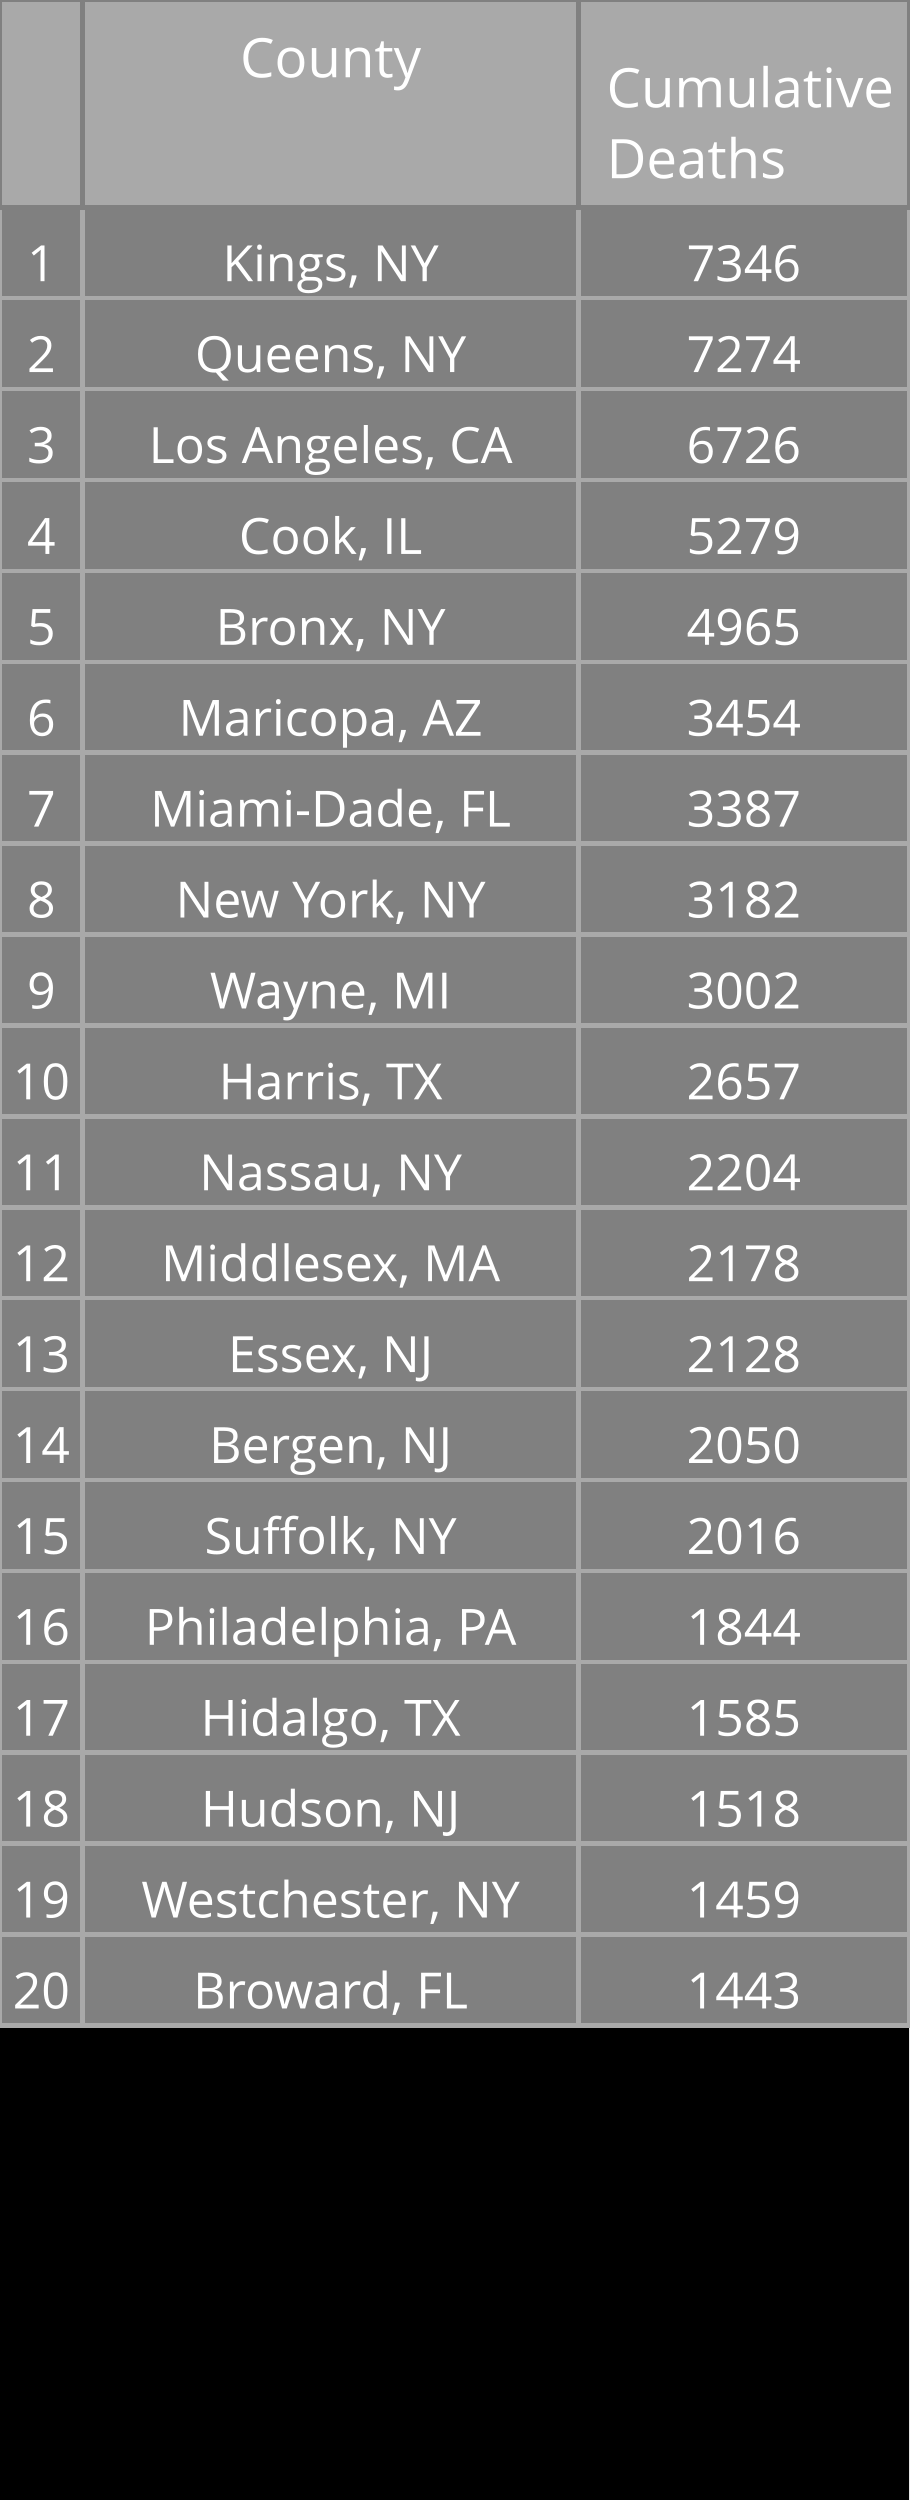
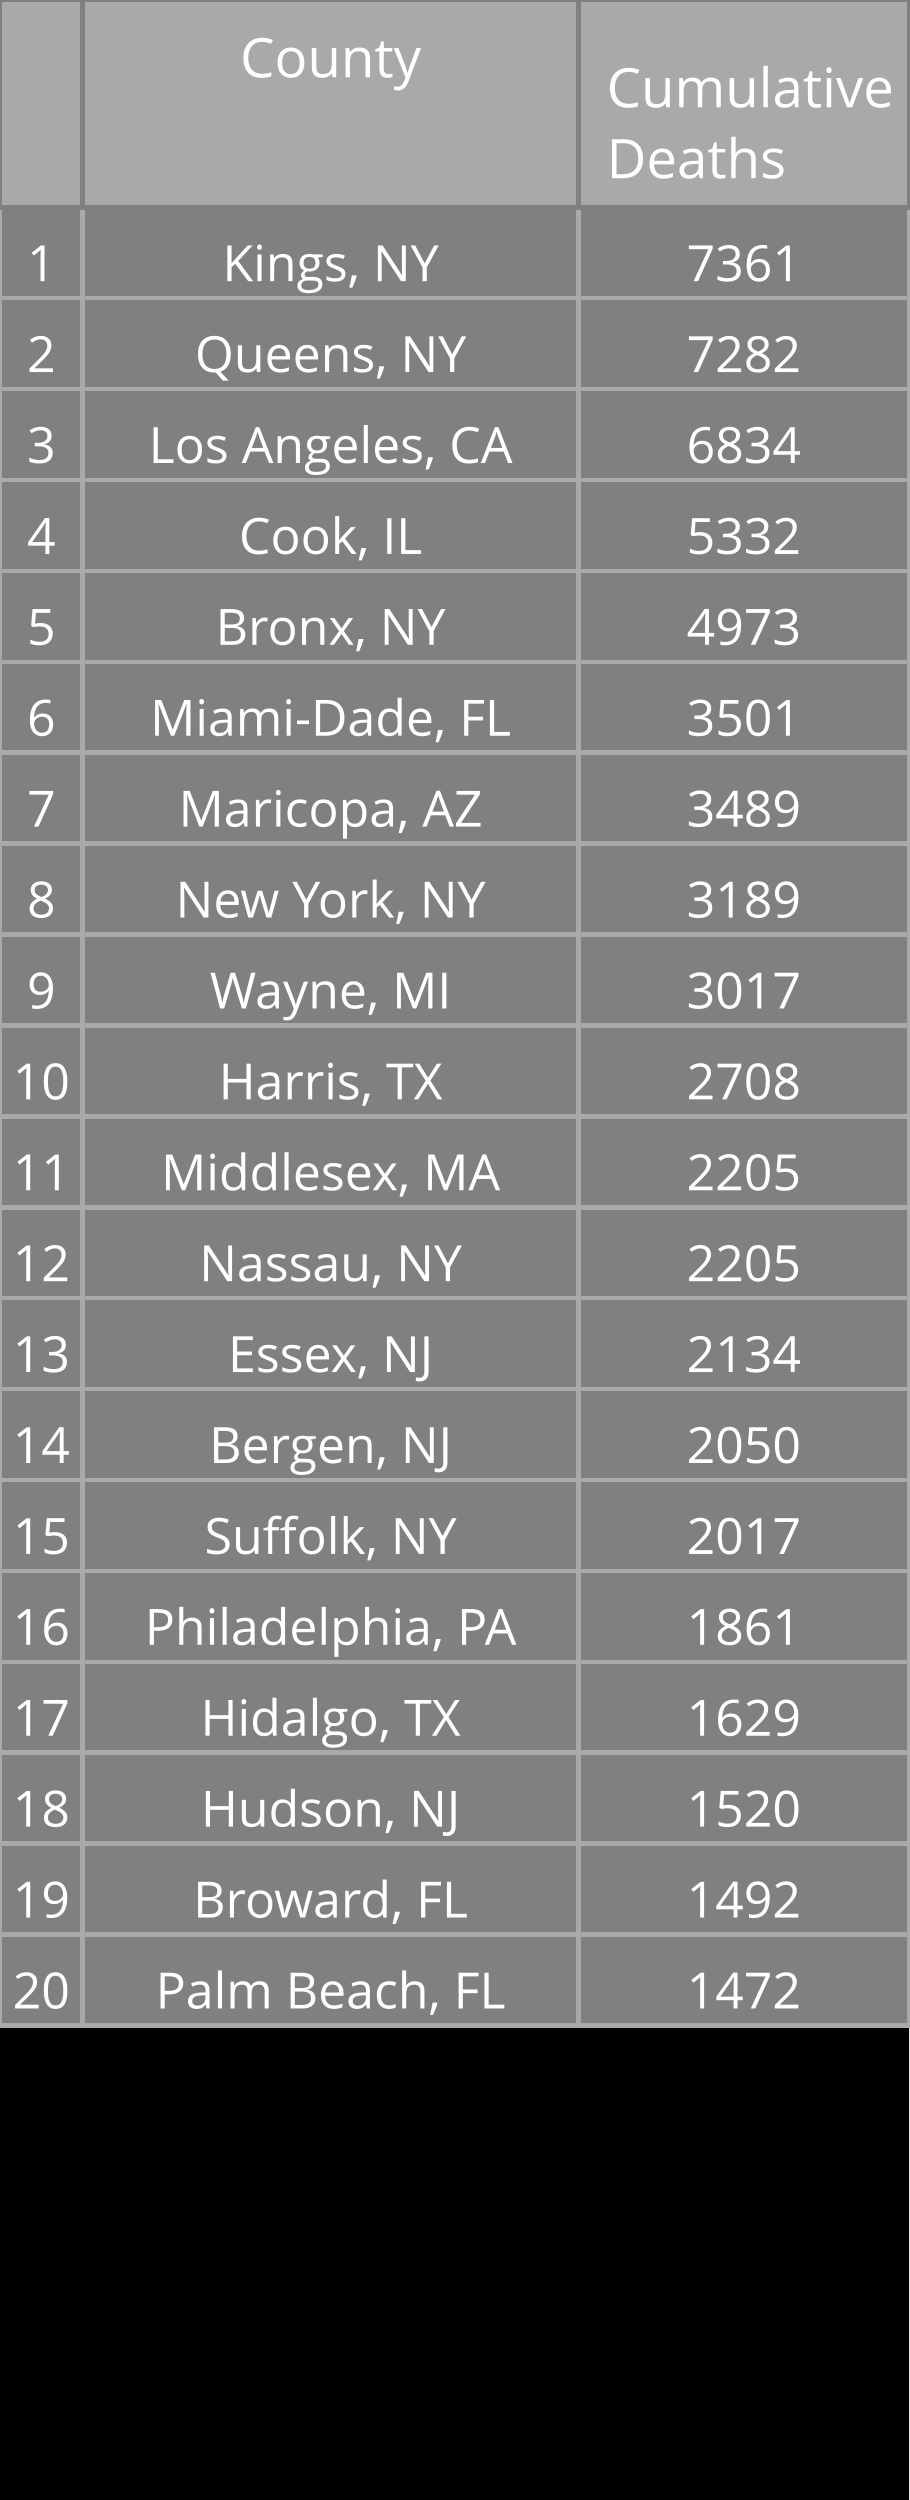
<svg xmlns="http://www.w3.org/2000/svg" class="main-svg" width="200" height="550" style="" viewBox="0 0 200 550">
  <rect x="0" y="0" width="200" height="550" style="fill: rgb(0, 0, 0); fill-opacity: 1;" />
-   <defs id="defs-8576f2">
+   <defs id="defs-220212">
    <g class="clips" />
    <g class="gradients" />
  </defs>
  <g class="bglayer" />
  <g class="layer-below">
    <g class="imagelayer" />
    <g class="shapelayer" />
  </g>
  <g class="cartesianlayer" />
  <g class="polarlayer" />
  <g class="ternarylayer" />
  <g class="geolayer" />
  <g class="funnelarealayer" />
  <g class="pielayer" />
  <g class="treemaplayer" />
  <g class="sunburstlayer" />
  <g class="glimages" />
  <g class="table" overflow="visible" width="200" height="550" transform="translate(0,0)" style="box-sizing: content-box; position: absolute; left: 0px; overflow: visible; shape-rendering: crispedges; pointer-events: all;">
-     <g class="table-control-view" transform="translate(0 0)" clip-path="url('#clip8576f2_scrollAreaBottomClip_a813f0true')" style="box-sizing: content-box;">
+     <g class="table-control-view" transform="translate(0 0)" clip-path="url('#clip220212_scrollAreaBottomClip_76df88true')" style="box-sizing: content-box;">
      <rect class="scroll-background" fill="none" width="200" height="550" />
-       <g class="y-column" transform="translate(0 0)" clip-path="url('#clip8576f2_columnBoundaryClippath_a813f0true_0')">
+       <g class="y-column" transform="translate(0 0)" clip-path="url('#clip220212_columnBoundaryClippath_76df88true_0')">
        <g class="column-block" id="cells1" style="cursor: default;" transform="translate(0 0)">
          <g class="column-cells">
            <g class="column-cell" transform="translate(0 45.60938)">
              <rect class="cell-rect" width="18.182" stroke-width="1" style="stroke: rgb(169, 169, 169); stroke-opacity: 1; fill: rgb(128, 128, 128); fill-opacity: 1;" height="20" />
              <g class="cell-text-holder" transform="translate(9.090909 8)" text-anchor="middle" style="shape-rendering: geometricprecision;">
                <text class="cell-text" dy="0.75em" style="cursor: auto; font-family: 'Open Sans', verdana, arial, sans-serif; font-size: 11px; fill: rgb(255, 255, 255); fill-opacity: 1;">1</text>
              </g>
            </g>
            <g class="column-cell" transform="translate(0 65.60938)">
              <rect class="cell-rect" width="18.182" stroke-width="1" style="stroke: rgb(169, 169, 169); stroke-opacity: 1; fill: rgb(128, 128, 128); fill-opacity: 1;" height="20" />
              <g class="cell-text-holder" transform="translate(9.090909 8)" text-anchor="middle" style="shape-rendering: geometricprecision;">
                <text class="cell-text" dy="0.75em" style="cursor: auto; font-family: 'Open Sans', verdana, arial, sans-serif; font-size: 11px; fill: rgb(255, 255, 255); fill-opacity: 1;">2</text>
              </g>
            </g>
            <g class="column-cell" transform="translate(0 85.60938)">
              <rect class="cell-rect" width="18.182" stroke-width="1" style="stroke: rgb(169, 169, 169); stroke-opacity: 1; fill: rgb(128, 128, 128); fill-opacity: 1;" height="20" />
              <g class="cell-text-holder" transform="translate(9.090909 8)" text-anchor="middle" style="shape-rendering: geometricprecision;">
                <text class="cell-text" dy="0.75em" style="cursor: auto; font-family: 'Open Sans', verdana, arial, sans-serif; font-size: 11px; fill: rgb(255, 255, 255); fill-opacity: 1;">3</text>
              </g>
            </g>
            <g class="column-cell" transform="translate(0 105.6094)">
              <rect class="cell-rect" width="18.182" stroke-width="1" style="stroke: rgb(169, 169, 169); stroke-opacity: 1; fill: rgb(128, 128, 128); fill-opacity: 1;" height="20" />
              <g class="cell-text-holder" transform="translate(9.090909 8)" text-anchor="middle" style="shape-rendering: geometricprecision;">
                <text class="cell-text" dy="0.75em" style="cursor: auto; font-family: 'Open Sans', verdana, arial, sans-serif; font-size: 11px; fill: rgb(255, 255, 255); fill-opacity: 1;">4</text>
              </g>
            </g>
            <g class="column-cell" transform="translate(0 125.6094)">
              <rect class="cell-rect" width="18.182" stroke-width="1" style="stroke: rgb(169, 169, 169); stroke-opacity: 1; fill: rgb(128, 128, 128); fill-opacity: 1;" height="20" />
              <g class="cell-text-holder" transform="translate(9.090909 8)" text-anchor="middle" style="shape-rendering: geometricprecision;">
                <text class="cell-text" dy="0.75em" style="cursor: auto; font-family: 'Open Sans', verdana, arial, sans-serif; font-size: 11px; fill: rgb(255, 255, 255); fill-opacity: 1;">5</text>
              </g>
            </g>
            <g class="column-cell" transform="translate(0 145.6094)">
              <rect class="cell-rect" width="18.182" stroke-width="1" style="stroke: rgb(169, 169, 169); stroke-opacity: 1; fill: rgb(128, 128, 128); fill-opacity: 1;" height="20" />
              <g class="cell-text-holder" transform="translate(9.090909 8)" text-anchor="middle" style="shape-rendering: geometricprecision;">
                <text class="cell-text" dy="0.75em" style="cursor: auto; font-family: 'Open Sans', verdana, arial, sans-serif; font-size: 11px; fill: rgb(255, 255, 255); fill-opacity: 1;">6</text>
              </g>
            </g>
            <g class="column-cell" transform="translate(0 165.6094)">
              <rect class="cell-rect" width="18.182" stroke-width="1" style="stroke: rgb(169, 169, 169); stroke-opacity: 1; fill: rgb(128, 128, 128); fill-opacity: 1;" height="20" />
              <g class="cell-text-holder" transform="translate(9.090909 8)" text-anchor="middle" style="shape-rendering: geometricprecision;">
                <text class="cell-text" dy="0.75em" style="cursor: auto; font-family: 'Open Sans', verdana, arial, sans-serif; font-size: 11px; fill: rgb(255, 255, 255); fill-opacity: 1;">7</text>
              </g>
            </g>
            <g class="column-cell" transform="translate(0 185.6094)">
              <rect class="cell-rect" width="18.182" stroke-width="1" style="stroke: rgb(169, 169, 169); stroke-opacity: 1; fill: rgb(128, 128, 128); fill-opacity: 1;" height="20" />
              <g class="cell-text-holder" transform="translate(9.090909 8)" text-anchor="middle" style="shape-rendering: geometricprecision;">
                <text class="cell-text" dy="0.75em" style="cursor: auto; font-family: 'Open Sans', verdana, arial, sans-serif; font-size: 11px; fill: rgb(255, 255, 255); fill-opacity: 1;">8</text>
              </g>
            </g>
            <g class="column-cell" transform="translate(0 205.6094)">
              <rect class="cell-rect" width="18.182" stroke-width="1" style="stroke: rgb(169, 169, 169); stroke-opacity: 1; fill: rgb(128, 128, 128); fill-opacity: 1;" height="20" />
              <g class="cell-text-holder" transform="translate(9.090909 8)" text-anchor="middle" style="shape-rendering: geometricprecision;">
                <text class="cell-text" dy="0.75em" style="cursor: auto; font-family: 'Open Sans', verdana, arial, sans-serif; font-size: 11px; fill: rgb(255, 255, 255); fill-opacity: 1;">9</text>
              </g>
            </g>
            <g class="column-cell" transform="translate(0 225.6094)">
              <rect class="cell-rect" width="18.182" stroke-width="1" style="stroke: rgb(169, 169, 169); stroke-opacity: 1; fill: rgb(128, 128, 128); fill-opacity: 1;" height="20" />
              <g class="cell-text-holder" transform="translate(9.090909 8)" text-anchor="middle" style="shape-rendering: geometricprecision;">
                <text class="cell-text" dy="0.75em" style="cursor: auto; font-family: 'Open Sans', verdana, arial, sans-serif; font-size: 11px; fill: rgb(255, 255, 255); fill-opacity: 1;">10</text>
              </g>
            </g>
            <g class="column-cell" transform="translate(0 245.6094)">
              <rect class="cell-rect" width="18.182" stroke-width="1" style="stroke: rgb(169, 169, 169); stroke-opacity: 1; fill: rgb(128, 128, 128); fill-opacity: 1;" height="20" />
              <g class="cell-text-holder" transform="translate(9.090909 8)" text-anchor="middle" style="shape-rendering: geometricprecision;">
                <text class="cell-text" dy="0.75em" style="cursor: auto; font-family: 'Open Sans', verdana, arial, sans-serif; font-size: 11px; fill: rgb(255, 255, 255); fill-opacity: 1;">11</text>
              </g>
            </g>
            <g class="column-cell" transform="translate(0 265.6094)">
              <rect class="cell-rect" width="18.182" stroke-width="1" style="stroke: rgb(169, 169, 169); stroke-opacity: 1; fill: rgb(128, 128, 128); fill-opacity: 1;" height="20" />
              <g class="cell-text-holder" transform="translate(9.090909 8)" text-anchor="middle" style="shape-rendering: geometricprecision;">
                <text class="cell-text" dy="0.75em" style="cursor: auto; font-family: 'Open Sans', verdana, arial, sans-serif; font-size: 11px; fill: rgb(255, 255, 255); fill-opacity: 1;">12</text>
              </g>
            </g>
            <g class="column-cell" transform="translate(0 285.6094)">
              <rect class="cell-rect" width="18.182" stroke-width="1" style="stroke: rgb(169, 169, 169); stroke-opacity: 1; fill: rgb(128, 128, 128); fill-opacity: 1;" height="20" />
              <g class="cell-text-holder" transform="translate(9.090909 8)" text-anchor="middle" style="shape-rendering: geometricprecision;">
                <text class="cell-text" dy="0.75em" style="cursor: auto; font-family: 'Open Sans', verdana, arial, sans-serif; font-size: 11px; fill: rgb(255, 255, 255); fill-opacity: 1;">13</text>
              </g>
            </g>
            <g class="column-cell" transform="translate(0 305.6094)">
              <rect class="cell-rect" width="18.182" stroke-width="1" style="stroke: rgb(169, 169, 169); stroke-opacity: 1; fill: rgb(128, 128, 128); fill-opacity: 1;" height="20" />
              <g class="cell-text-holder" transform="translate(9.090909 8)" text-anchor="middle" style="shape-rendering: geometricprecision;">
                <text class="cell-text" dy="0.75em" style="cursor: auto; font-family: 'Open Sans', verdana, arial, sans-serif; font-size: 11px; fill: rgb(255, 255, 255); fill-opacity: 1;">14</text>
              </g>
            </g>
            <g class="column-cell" transform="translate(0 325.6094)">
              <rect class="cell-rect" width="18.182" stroke-width="1" style="stroke: rgb(169, 169, 169); stroke-opacity: 1; fill: rgb(128, 128, 128); fill-opacity: 1;" height="20" />
              <g class="cell-text-holder" transform="translate(9.090909 8)" text-anchor="middle" style="shape-rendering: geometricprecision;">
                <text class="cell-text" dy="0.75em" style="cursor: auto; font-family: 'Open Sans', verdana, arial, sans-serif; font-size: 11px; fill: rgb(255, 255, 255); fill-opacity: 1;">15</text>
              </g>
            </g>
            <g class="column-cell" transform="translate(0 345.6094)">
              <rect class="cell-rect" width="18.182" stroke-width="1" style="stroke: rgb(169, 169, 169); stroke-opacity: 1; fill: rgb(128, 128, 128); fill-opacity: 1;" height="20" />
              <g class="cell-text-holder" transform="translate(9.090909 8)" text-anchor="middle" style="shape-rendering: geometricprecision;">
                <text class="cell-text" dy="0.75em" style="cursor: auto; font-family: 'Open Sans', verdana, arial, sans-serif; font-size: 11px; fill: rgb(255, 255, 255); fill-opacity: 1;">16</text>
              </g>
            </g>
            <g class="column-cell" transform="translate(0 365.6094)">
              <rect class="cell-rect" width="18.182" stroke-width="1" style="stroke: rgb(169, 169, 169); stroke-opacity: 1; fill: rgb(128, 128, 128); fill-opacity: 1;" height="20" />
              <g class="cell-text-holder" transform="translate(9.090909 8)" text-anchor="middle" style="shape-rendering: geometricprecision;">
                <text class="cell-text" dy="0.75em" style="cursor: auto; font-family: 'Open Sans', verdana, arial, sans-serif; font-size: 11px; fill: rgb(255, 255, 255); fill-opacity: 1;">17</text>
              </g>
            </g>
            <g class="column-cell" transform="translate(0 385.6094)">
              <rect class="cell-rect" width="18.182" stroke-width="1" style="stroke: rgb(169, 169, 169); stroke-opacity: 1; fill: rgb(128, 128, 128); fill-opacity: 1;" height="20" />
              <g class="cell-text-holder" transform="translate(9.090909 8)" text-anchor="middle" style="shape-rendering: geometricprecision;">
                <text class="cell-text" dy="0.75em" style="cursor: auto; font-family: 'Open Sans', verdana, arial, sans-serif; font-size: 11px; fill: rgb(255, 255, 255); fill-opacity: 1;">18</text>
              </g>
            </g>
            <g class="column-cell" transform="translate(0 405.6094)">
              <rect class="cell-rect" width="18.182" stroke-width="1" style="stroke: rgb(169, 169, 169); stroke-opacity: 1; fill: rgb(128, 128, 128); fill-opacity: 1;" height="20" />
              <g class="cell-text-holder" transform="translate(9.090909 8)" text-anchor="middle" style="shape-rendering: geometricprecision;">
                <text class="cell-text" dy="0.75em" style="cursor: auto; font-family: 'Open Sans', verdana, arial, sans-serif; font-size: 11px; fill: rgb(255, 255, 255); fill-opacity: 1;">19</text>
              </g>
            </g>
            <g class="column-cell" transform="translate(0 425.6094)">
              <rect class="cell-rect" width="18.182" stroke-width="1" style="stroke: rgb(169, 169, 169); stroke-opacity: 1; fill: rgb(128, 128, 128); fill-opacity: 1;" height="20" />
              <g class="cell-text-holder" transform="translate(9.090909 8)" text-anchor="middle" style="shape-rendering: geometricprecision;">
                <text class="cell-text" dy="0.75em" style="cursor: auto; font-family: 'Open Sans', verdana, arial, sans-serif; font-size: 11px; fill: rgb(255, 255, 255); fill-opacity: 1;">20</text>
              </g>
            </g>
          </g>
        </g>
        <g class="column-block" id="cells2" style="cursor: default;" transform="translate(0 0)">
          <g class="column-cells" />
        </g>
        <g class="column-block" id="header" style="cursor: ew-resize;">
          <g class="column-cells">
            <g class="column-cell" transform="translate(0 0)">
              <rect class="cell-rect" width="18.182" stroke-width="1" style="stroke: rgb(128, 128, 128); stroke-opacity: 1; fill: rgb(169, 169, 169); fill-opacity: 1;" height="45.609" />
              <g class="cell-text-holder" transform="translate(9.090909 8)" text-anchor="middle" style="shape-rendering: geometricprecision;">
                <text class="cell-text" dy="0.75em" style="cursor: auto; font-family: 'Open Sans', verdana, arial, sans-serif; font-size: 12px; fill: rgb(255, 255, 255); fill-opacity: 1;" />
              </g>
            </g>
          </g>
        </g>
        <g class="column-boundary" />
-         <clipPath class="column-boundary-clippath" id="clip8576f2_columnBoundaryClippath_a813f0true_0">
+         <clipPath class="column-boundary-clippath" id="clip220212_columnBoundaryClippath_76df88true_0">
          <rect class="column-boundary-rect" fill="none" width="20.182" height="557" x="-1" y="-1" />
        </clipPath>
      </g>
-       <g class="y-column" transform="translate(18.18182 0)" clip-path="url('#clip8576f2_columnBoundaryClippath_a813f0true_1')">
+       <g class="y-column" transform="translate(18.18182 0)" clip-path="url('#clip220212_columnBoundaryClippath_76df88true_1')">
        <g class="column-block" id="cells1" style="cursor: default;" transform="translate(0 0)">
          <g class="column-cells">
            <g class="column-cell" transform="translate(0 45.60938)">
              <rect class="cell-rect" width="109.091" stroke-width="1" style="stroke: rgb(169, 169, 169); stroke-opacity: 1; fill: rgb(128, 128, 128); fill-opacity: 1;" height="20" />
              <g class="cell-text-holder" transform="translate(54.54545 8)" text-anchor="middle" style="shape-rendering: geometricprecision;">
                <text class="cell-text" dy="0.75em" x="0" y="0" style="cursor: auto; font-family: 'Open Sans', verdana, arial, sans-serif; font-size: 11px; fill: rgb(255, 255, 255); fill-opacity: 1; white-space: pre;">Kings, NY</text>
              </g>
            </g>
            <g class="column-cell" transform="translate(0 65.60938)">
              <rect class="cell-rect" width="109.091" stroke-width="1" style="stroke: rgb(169, 169, 169); stroke-opacity: 1; fill: rgb(128, 128, 128); fill-opacity: 1;" height="20" />
              <g class="cell-text-holder" transform="translate(54.54545 8)" text-anchor="middle" style="shape-rendering: geometricprecision;">
                <text class="cell-text" dy="0.75em" x="0" y="0" style="cursor: auto; font-family: 'Open Sans', verdana, arial, sans-serif; font-size: 11px; fill: rgb(255, 255, 255); fill-opacity: 1; white-space: pre;">Queens, NY</text>
              </g>
            </g>
            <g class="column-cell" transform="translate(0 85.60938)">
              <rect class="cell-rect" width="109.091" stroke-width="1" style="stroke: rgb(169, 169, 169); stroke-opacity: 1; fill: rgb(128, 128, 128); fill-opacity: 1;" height="20" />
              <g class="cell-text-holder" transform="translate(54.54545 8)" text-anchor="middle" style="shape-rendering: geometricprecision;">
                <text class="cell-text" dy="0.75em" x="0" y="0" style="cursor: auto; font-family: 'Open Sans', verdana, arial, sans-serif; font-size: 11px; fill: rgb(255, 255, 255); fill-opacity: 1; white-space: pre;">Los Angeles, CA</text>
              </g>
            </g>
            <g class="column-cell" transform="translate(0 105.6094)">
              <rect class="cell-rect" width="109.091" stroke-width="1" style="stroke: rgb(169, 169, 169); stroke-opacity: 1; fill: rgb(128, 128, 128); fill-opacity: 1;" height="20" />
              <g class="cell-text-holder" transform="translate(54.54545 8)" text-anchor="middle" style="shape-rendering: geometricprecision;">
                <text class="cell-text" dy="0.75em" x="0" y="0" style="cursor: auto; font-family: 'Open Sans', verdana, arial, sans-serif; font-size: 11px; fill: rgb(255, 255, 255); fill-opacity: 1; white-space: pre;">Cook, IL</text>
              </g>
            </g>
            <g class="column-cell" transform="translate(0 125.6094)">
              <rect class="cell-rect" width="109.091" stroke-width="1" style="stroke: rgb(169, 169, 169); stroke-opacity: 1; fill: rgb(128, 128, 128); fill-opacity: 1;" height="20" />
              <g class="cell-text-holder" transform="translate(54.54545 8)" text-anchor="middle" style="shape-rendering: geometricprecision;">
                <text class="cell-text" dy="0.75em" x="0" y="0" style="cursor: auto; font-family: 'Open Sans', verdana, arial, sans-serif; font-size: 11px; fill: rgb(255, 255, 255); fill-opacity: 1; white-space: pre;">Bronx, NY</text>
              </g>
            </g>
            <g class="column-cell" transform="translate(0 145.6094)">
              <rect class="cell-rect" width="109.091" stroke-width="1" style="stroke: rgb(169, 169, 169); stroke-opacity: 1; fill: rgb(128, 128, 128); fill-opacity: 1;" height="20" />
              <g class="cell-text-holder" transform="translate(54.54545 8)" text-anchor="middle" style="shape-rendering: geometricprecision;">
+                 <text class="cell-text" dy="0.75em" x="0" y="0" style="cursor: auto; font-family: 'Open Sans', verdana, arial, sans-serif; font-size: 11px; fill: rgb(255, 255, 255); fill-opacity: 1; white-space: pre;">Miami-Dade, FL</text>
+               </g>
+             </g>
+             <g class="column-cell" transform="translate(0 165.6094)">
+               <rect class="cell-rect" width="109.091" stroke-width="1" style="stroke: rgb(169, 169, 169); stroke-opacity: 1; fill: rgb(128, 128, 128); fill-opacity: 1;" height="20" />
+               <g class="cell-text-holder" transform="translate(54.54545 8)" text-anchor="middle" style="shape-rendering: geometricprecision;">
                <text class="cell-text" dy="0.75em" x="0" y="0" style="cursor: auto; font-family: 'Open Sans', verdana, arial, sans-serif; font-size: 11px; fill: rgb(255, 255, 255); fill-opacity: 1; white-space: pre;">Maricopa, AZ</text>
              </g>
            </g>
-             <g class="column-cell" transform="translate(0 165.6094)">
-               <rect class="cell-rect" width="109.091" stroke-width="1" style="stroke: rgb(169, 169, 169); stroke-opacity: 1; fill: rgb(128, 128, 128); fill-opacity: 1;" height="20" />
-               <g class="cell-text-holder" transform="translate(54.54545 8)" text-anchor="middle" style="shape-rendering: geometricprecision;">
-                 <text class="cell-text" dy="0.75em" x="0" y="0" style="cursor: auto; font-family: 'Open Sans', verdana, arial, sans-serif; font-size: 11px; fill: rgb(255, 255, 255); fill-opacity: 1; white-space: pre;">Miami-Dade, FL</text>
-               </g>
-             </g>
            <g class="column-cell" transform="translate(0 185.6094)">
              <rect class="cell-rect" width="109.091" stroke-width="1" style="stroke: rgb(169, 169, 169); stroke-opacity: 1; fill: rgb(128, 128, 128); fill-opacity: 1;" height="20" />
              <g class="cell-text-holder" transform="translate(54.54545 8)" text-anchor="middle" style="shape-rendering: geometricprecision;">
                <text class="cell-text" dy="0.75em" x="0" y="0" style="cursor: auto; font-family: 'Open Sans', verdana, arial, sans-serif; font-size: 11px; fill: rgb(255, 255, 255); fill-opacity: 1; white-space: pre;">New York, NY</text>
              </g>
            </g>
            <g class="column-cell" transform="translate(0 205.6094)">
              <rect class="cell-rect" width="109.091" stroke-width="1" style="stroke: rgb(169, 169, 169); stroke-opacity: 1; fill: rgb(128, 128, 128); fill-opacity: 1;" height="20" />
              <g class="cell-text-holder" transform="translate(54.54545 8)" text-anchor="middle" style="shape-rendering: geometricprecision;">
                <text class="cell-text" dy="0.75em" x="0" y="0" style="cursor: auto; font-family: 'Open Sans', verdana, arial, sans-serif; font-size: 11px; fill: rgb(255, 255, 255); fill-opacity: 1; white-space: pre;">Wayne, MI</text>
              </g>
            </g>
            <g class="column-cell" transform="translate(0 225.6094)">
              <rect class="cell-rect" width="109.091" stroke-width="1" style="stroke: rgb(169, 169, 169); stroke-opacity: 1; fill: rgb(128, 128, 128); fill-opacity: 1;" height="20" />
              <g class="cell-text-holder" transform="translate(54.54545 8)" text-anchor="middle" style="shape-rendering: geometricprecision;">
                <text class="cell-text" dy="0.75em" x="0" y="0" style="cursor: auto; font-family: 'Open Sans', verdana, arial, sans-serif; font-size: 11px; fill: rgb(255, 255, 255); fill-opacity: 1; white-space: pre;">Harris, TX</text>
              </g>
            </g>
            <g class="column-cell" transform="translate(0 245.6094)">
              <rect class="cell-rect" width="109.091" stroke-width="1" style="stroke: rgb(169, 169, 169); stroke-opacity: 1; fill: rgb(128, 128, 128); fill-opacity: 1;" height="20" />
              <g class="cell-text-holder" transform="translate(54.54545 8)" text-anchor="middle" style="shape-rendering: geometricprecision;">
+                 <text class="cell-text" dy="0.75em" x="0" y="0" style="cursor: auto; font-family: 'Open Sans', verdana, arial, sans-serif; font-size: 11px; fill: rgb(255, 255, 255); fill-opacity: 1; white-space: pre;">Middlesex, MA</text>
+               </g>
+             </g>
+             <g class="column-cell" transform="translate(0 265.6094)">
+               <rect class="cell-rect" width="109.091" stroke-width="1" style="stroke: rgb(169, 169, 169); stroke-opacity: 1; fill: rgb(128, 128, 128); fill-opacity: 1;" height="20" />
+               <g class="cell-text-holder" transform="translate(54.54545 8)" text-anchor="middle" style="shape-rendering: geometricprecision;">
                <text class="cell-text" dy="0.75em" x="0" y="0" style="cursor: auto; font-family: 'Open Sans', verdana, arial, sans-serif; font-size: 11px; fill: rgb(255, 255, 255); fill-opacity: 1; white-space: pre;">Nassau, NY</text>
              </g>
            </g>
-             <g class="column-cell" transform="translate(0 265.6094)">
-               <rect class="cell-rect" width="109.091" stroke-width="1" style="stroke: rgb(169, 169, 169); stroke-opacity: 1; fill: rgb(128, 128, 128); fill-opacity: 1;" height="20" />
-               <g class="cell-text-holder" transform="translate(54.54545 8)" text-anchor="middle" style="shape-rendering: geometricprecision;">
-                 <text class="cell-text" dy="0.75em" x="0" y="0" style="cursor: auto; font-family: 'Open Sans', verdana, arial, sans-serif; font-size: 11px; fill: rgb(255, 255, 255); fill-opacity: 1; white-space: pre;">Middlesex, MA</text>
-               </g>
-             </g>
            <g class="column-cell" transform="translate(0 285.6094)">
              <rect class="cell-rect" width="109.091" stroke-width="1" style="stroke: rgb(169, 169, 169); stroke-opacity: 1; fill: rgb(128, 128, 128); fill-opacity: 1;" height="20" />
              <g class="cell-text-holder" transform="translate(54.54545 8)" text-anchor="middle" style="shape-rendering: geometricprecision;">
                <text class="cell-text" dy="0.75em" x="0" y="0" style="cursor: auto; font-family: 'Open Sans', verdana, arial, sans-serif; font-size: 11px; fill: rgb(255, 255, 255); fill-opacity: 1; white-space: pre;">Essex, NJ</text>
              </g>
            </g>
            <g class="column-cell" transform="translate(0 305.6094)">
              <rect class="cell-rect" width="109.091" stroke-width="1" style="stroke: rgb(169, 169, 169); stroke-opacity: 1; fill: rgb(128, 128, 128); fill-opacity: 1;" height="20" />
              <g class="cell-text-holder" transform="translate(54.54545 8)" text-anchor="middle" style="shape-rendering: geometricprecision;">
                <text class="cell-text" dy="0.75em" x="0" y="0" style="cursor: auto; font-family: 'Open Sans', verdana, arial, sans-serif; font-size: 11px; fill: rgb(255, 255, 255); fill-opacity: 1; white-space: pre;">Bergen, NJ</text>
              </g>
            </g>
            <g class="column-cell" transform="translate(0 325.6094)">
              <rect class="cell-rect" width="109.091" stroke-width="1" style="stroke: rgb(169, 169, 169); stroke-opacity: 1; fill: rgb(128, 128, 128); fill-opacity: 1;" height="20" />
              <g class="cell-text-holder" transform="translate(54.54545 8)" text-anchor="middle" style="shape-rendering: geometricprecision;">
                <text class="cell-text" dy="0.75em" x="0" y="0" style="cursor: auto; font-family: 'Open Sans', verdana, arial, sans-serif; font-size: 11px; fill: rgb(255, 255, 255); fill-opacity: 1; white-space: pre;">Suffolk, NY</text>
              </g>
            </g>
            <g class="column-cell" transform="translate(0 345.6094)">
              <rect class="cell-rect" width="109.091" stroke-width="1" style="stroke: rgb(169, 169, 169); stroke-opacity: 1; fill: rgb(128, 128, 128); fill-opacity: 1;" height="20" />
              <g class="cell-text-holder" transform="translate(54.54545 8)" text-anchor="middle" style="shape-rendering: geometricprecision;">
                <text class="cell-text" dy="0.75em" x="0" y="0" style="cursor: auto; font-family: 'Open Sans', verdana, arial, sans-serif; font-size: 11px; fill: rgb(255, 255, 255); fill-opacity: 1; white-space: pre;">Philadelphia, PA</text>
              </g>
            </g>
            <g class="column-cell" transform="translate(0 365.6094)">
              <rect class="cell-rect" width="109.091" stroke-width="1" style="stroke: rgb(169, 169, 169); stroke-opacity: 1; fill: rgb(128, 128, 128); fill-opacity: 1;" height="20" />
              <g class="cell-text-holder" transform="translate(54.54545 8)" text-anchor="middle" style="shape-rendering: geometricprecision;">
                <text class="cell-text" dy="0.75em" x="0" y="0" style="cursor: auto; font-family: 'Open Sans', verdana, arial, sans-serif; font-size: 11px; fill: rgb(255, 255, 255); fill-opacity: 1; white-space: pre;">Hidalgo, TX</text>
              </g>
            </g>
            <g class="column-cell" transform="translate(0 385.6094)">
              <rect class="cell-rect" width="109.091" stroke-width="1" style="stroke: rgb(169, 169, 169); stroke-opacity: 1; fill: rgb(128, 128, 128); fill-opacity: 1;" height="20" />
              <g class="cell-text-holder" transform="translate(54.54545 8)" text-anchor="middle" style="shape-rendering: geometricprecision;">
                <text class="cell-text" dy="0.75em" x="0" y="0" style="cursor: auto; font-family: 'Open Sans', verdana, arial, sans-serif; font-size: 11px; fill: rgb(255, 255, 255); fill-opacity: 1; white-space: pre;">Hudson, NJ</text>
              </g>
            </g>
            <g class="column-cell" transform="translate(0 405.6094)">
              <rect class="cell-rect" width="109.091" stroke-width="1" style="stroke: rgb(169, 169, 169); stroke-opacity: 1; fill: rgb(128, 128, 128); fill-opacity: 1;" height="20" />
              <g class="cell-text-holder" transform="translate(54.54545 8)" text-anchor="middle" style="shape-rendering: geometricprecision;">
-                 <text class="cell-text" dy="0.75em" x="0" y="0" style="cursor: auto; font-family: 'Open Sans', verdana, arial, sans-serif; font-size: 11px; fill: rgb(255, 255, 255); fill-opacity: 1; white-space: pre;">Westchester, NY</text>
+                 <text class="cell-text" dy="0.75em" x="0" y="0" style="cursor: auto; font-family: 'Open Sans', verdana, arial, sans-serif; font-size: 11px; fill: rgb(255, 255, 255); fill-opacity: 1; white-space: pre;">Broward, FL</text>
              </g>
            </g>
            <g class="column-cell" transform="translate(0 425.6094)">
              <rect class="cell-rect" width="109.091" stroke-width="1" style="stroke: rgb(169, 169, 169); stroke-opacity: 1; fill: rgb(128, 128, 128); fill-opacity: 1;" height="20" />
              <g class="cell-text-holder" transform="translate(54.54545 8)" text-anchor="middle" style="shape-rendering: geometricprecision;">
-                 <text class="cell-text" dy="0.75em" x="0" y="0" style="cursor: auto; font-family: 'Open Sans', verdana, arial, sans-serif; font-size: 11px; fill: rgb(255, 255, 255); fill-opacity: 1; white-space: pre;">Broward, FL</text>
+                 <text class="cell-text" dy="0.75em" x="0" y="0" style="cursor: auto; font-family: 'Open Sans', verdana, arial, sans-serif; font-size: 11px; fill: rgb(255, 255, 255); fill-opacity: 1; white-space: pre;">Palm Beach, FL</text>
              </g>
            </g>
          </g>
        </g>
        <g class="column-block" id="cells2" style="cursor: default;" transform="translate(0 0)">
          <g class="column-cells" />
        </g>
        <g class="column-block" id="header" style="cursor: ew-resize;">
          <g class="column-cells">
            <g class="column-cell" transform="translate(0 0)">
              <rect class="cell-rect" width="109.091" stroke-width="1" style="stroke: rgb(128, 128, 128); stroke-opacity: 1; fill: rgb(169, 169, 169); fill-opacity: 1;" height="45.609" />
              <g class="cell-text-holder" transform="translate(54.54545 8)" text-anchor="middle" style="shape-rendering: geometricprecision;">
                <text class="cell-text" dy="0.75em" style="cursor: auto; font-family: 'Open Sans', verdana, arial, sans-serif; font-size: 12px; fill: rgb(255, 255, 255); fill-opacity: 1;">County</text>
              </g>
            </g>
          </g>
        </g>
        <g class="column-boundary" />
-         <clipPath class="column-boundary-clippath" id="clip8576f2_columnBoundaryClippath_a813f0true_1">
+         <clipPath class="column-boundary-clippath" id="clip220212_columnBoundaryClippath_76df88true_1">
          <rect class="column-boundary-rect" fill="none" width="111.091" height="557" x="-1" y="-1" />
        </clipPath>
      </g>
-       <g class="y-column" transform="translate(127.2727 0)" clip-path="url('#clip8576f2_columnBoundaryClippath_a813f0true_2')">
+       <g class="y-column" transform="translate(127.2727 0)" clip-path="url('#clip220212_columnBoundaryClippath_76df88true_2')">
        <g class="column-block" id="cells1" style="cursor: default;" transform="translate(0 0)">
          <g class="column-cells">
            <g class="column-cell" transform="translate(0 45.60938)">
              <rect class="cell-rect" width="72.727" stroke-width="1" style="stroke: rgb(169, 169, 169); stroke-opacity: 1; fill: rgb(128, 128, 128); fill-opacity: 1;" height="20" />
              <g class="cell-text-holder" transform="translate(36.36364 8)" text-anchor="middle" style="shape-rendering: geometricprecision;">
-                 <text class="cell-text" dy="0.75em" style="cursor: auto; font-family: 'Open Sans', verdana, arial, sans-serif; font-size: 11px; fill: rgb(255, 255, 255); fill-opacity: 1;">7346</text>
+                 <text class="cell-text" dy="0.75em" style="cursor: auto; font-family: 'Open Sans', verdana, arial, sans-serif; font-size: 11px; fill: rgb(255, 255, 255); fill-opacity: 1;">7361</text>
              </g>
            </g>
            <g class="column-cell" transform="translate(0 65.60938)">
              <rect class="cell-rect" width="72.727" stroke-width="1" style="stroke: rgb(169, 169, 169); stroke-opacity: 1; fill: rgb(128, 128, 128); fill-opacity: 1;" height="20" />
              <g class="cell-text-holder" transform="translate(36.36364 8)" text-anchor="middle" style="shape-rendering: geometricprecision;">
-                 <text class="cell-text" dy="0.75em" style="cursor: auto; font-family: 'Open Sans', verdana, arial, sans-serif; font-size: 11px; fill: rgb(255, 255, 255); fill-opacity: 1;">7274</text>
+                 <text class="cell-text" dy="0.75em" style="cursor: auto; font-family: 'Open Sans', verdana, arial, sans-serif; font-size: 11px; fill: rgb(255, 255, 255); fill-opacity: 1;">7282</text>
              </g>
            </g>
            <g class="column-cell" transform="translate(0 85.60938)">
              <rect class="cell-rect" width="72.727" stroke-width="1" style="stroke: rgb(169, 169, 169); stroke-opacity: 1; fill: rgb(128, 128, 128); fill-opacity: 1;" height="20" />
              <g class="cell-text-holder" transform="translate(36.36364 8)" text-anchor="middle" style="shape-rendering: geometricprecision;">
-                 <text class="cell-text" dy="0.75em" style="cursor: auto; font-family: 'Open Sans', verdana, arial, sans-serif; font-size: 11px; fill: rgb(255, 255, 255); fill-opacity: 1;">6726</text>
+                 <text class="cell-text" dy="0.75em" style="cursor: auto; font-family: 'Open Sans', verdana, arial, sans-serif; font-size: 11px; fill: rgb(255, 255, 255); fill-opacity: 1;">6834</text>
              </g>
            </g>
            <g class="column-cell" transform="translate(0 105.6094)">
              <rect class="cell-rect" width="72.727" stroke-width="1" style="stroke: rgb(169, 169, 169); stroke-opacity: 1; fill: rgb(128, 128, 128); fill-opacity: 1;" height="20" />
              <g class="cell-text-holder" transform="translate(36.36364 8)" text-anchor="middle" style="shape-rendering: geometricprecision;">
-                 <text class="cell-text" dy="0.75em" style="cursor: auto; font-family: 'Open Sans', verdana, arial, sans-serif; font-size: 11px; fill: rgb(255, 255, 255); fill-opacity: 1;">5279</text>
+                 <text class="cell-text" dy="0.75em" style="cursor: auto; font-family: 'Open Sans', verdana, arial, sans-serif; font-size: 11px; fill: rgb(255, 255, 255); fill-opacity: 1;">5332</text>
              </g>
            </g>
            <g class="column-cell" transform="translate(0 125.6094)">
              <rect class="cell-rect" width="72.727" stroke-width="1" style="stroke: rgb(169, 169, 169); stroke-opacity: 1; fill: rgb(128, 128, 128); fill-opacity: 1;" height="20" />
              <g class="cell-text-holder" transform="translate(36.36364 8)" text-anchor="middle" style="shape-rendering: geometricprecision;">
-                 <text class="cell-text" dy="0.75em" style="cursor: auto; font-family: 'Open Sans', verdana, arial, sans-serif; font-size: 11px; fill: rgb(255, 255, 255); fill-opacity: 1;">4965</text>
+                 <text class="cell-text" dy="0.75em" style="cursor: auto; font-family: 'Open Sans', verdana, arial, sans-serif; font-size: 11px; fill: rgb(255, 255, 255); fill-opacity: 1;">4973</text>
              </g>
            </g>
            <g class="column-cell" transform="translate(0 145.6094)">
              <rect class="cell-rect" width="72.727" stroke-width="1" style="stroke: rgb(169, 169, 169); stroke-opacity: 1; fill: rgb(128, 128, 128); fill-opacity: 1;" height="20" />
              <g class="cell-text-holder" transform="translate(36.36364 8)" text-anchor="middle" style="shape-rendering: geometricprecision;">
-                 <text class="cell-text" dy="0.75em" style="cursor: auto; font-family: 'Open Sans', verdana, arial, sans-serif; font-size: 11px; fill: rgb(255, 255, 255); fill-opacity: 1;">3454</text>
+                 <text class="cell-text" dy="0.75em" style="cursor: auto; font-family: 'Open Sans', verdana, arial, sans-serif; font-size: 11px; fill: rgb(255, 255, 255); fill-opacity: 1;">3501</text>
              </g>
            </g>
            <g class="column-cell" transform="translate(0 165.6094)">
              <rect class="cell-rect" width="72.727" stroke-width="1" style="stroke: rgb(169, 169, 169); stroke-opacity: 1; fill: rgb(128, 128, 128); fill-opacity: 1;" height="20" />
              <g class="cell-text-holder" transform="translate(36.36364 8)" text-anchor="middle" style="shape-rendering: geometricprecision;">
-                 <text class="cell-text" dy="0.75em" style="cursor: auto; font-family: 'Open Sans', verdana, arial, sans-serif; font-size: 11px; fill: rgb(255, 255, 255); fill-opacity: 1;">3387</text>
+                 <text class="cell-text" dy="0.75em" style="cursor: auto; font-family: 'Open Sans', verdana, arial, sans-serif; font-size: 11px; fill: rgb(255, 255, 255); fill-opacity: 1;">3489</text>
              </g>
            </g>
            <g class="column-cell" transform="translate(0 185.6094)">
              <rect class="cell-rect" width="72.727" stroke-width="1" style="stroke: rgb(169, 169, 169); stroke-opacity: 1; fill: rgb(128, 128, 128); fill-opacity: 1;" height="20" />
              <g class="cell-text-holder" transform="translate(36.36364 8)" text-anchor="middle" style="shape-rendering: geometricprecision;">
-                 <text class="cell-text" dy="0.75em" style="cursor: auto; font-family: 'Open Sans', verdana, arial, sans-serif; font-size: 11px; fill: rgb(255, 255, 255); fill-opacity: 1;">3182</text>
+                 <text class="cell-text" dy="0.75em" style="cursor: auto; font-family: 'Open Sans', verdana, arial, sans-serif; font-size: 11px; fill: rgb(255, 255, 255); fill-opacity: 1;">3189</text>
              </g>
            </g>
            <g class="column-cell" transform="translate(0 205.6094)">
              <rect class="cell-rect" width="72.727" stroke-width="1" style="stroke: rgb(169, 169, 169); stroke-opacity: 1; fill: rgb(128, 128, 128); fill-opacity: 1;" height="20" />
              <g class="cell-text-holder" transform="translate(36.36364 8)" text-anchor="middle" style="shape-rendering: geometricprecision;">
-                 <text class="cell-text" dy="0.75em" style="cursor: auto; font-family: 'Open Sans', verdana, arial, sans-serif; font-size: 11px; fill: rgb(255, 255, 255); fill-opacity: 1;">3002</text>
+                 <text class="cell-text" dy="0.75em" style="cursor: auto; font-family: 'Open Sans', verdana, arial, sans-serif; font-size: 11px; fill: rgb(255, 255, 255); fill-opacity: 1;">3017</text>
              </g>
            </g>
            <g class="column-cell" transform="translate(0 225.6094)">
              <rect class="cell-rect" width="72.727" stroke-width="1" style="stroke: rgb(169, 169, 169); stroke-opacity: 1; fill: rgb(128, 128, 128); fill-opacity: 1;" height="20" />
              <g class="cell-text-holder" transform="translate(36.36364 8)" text-anchor="middle" style="shape-rendering: geometricprecision;">
-                 <text class="cell-text" dy="0.75em" style="cursor: auto; font-family: 'Open Sans', verdana, arial, sans-serif; font-size: 11px; fill: rgb(255, 255, 255); fill-opacity: 1;">2657</text>
+                 <text class="cell-text" dy="0.75em" style="cursor: auto; font-family: 'Open Sans', verdana, arial, sans-serif; font-size: 11px; fill: rgb(255, 255, 255); fill-opacity: 1;">2708</text>
              </g>
            </g>
            <g class="column-cell" transform="translate(0 245.6094)">
              <rect class="cell-rect" width="72.727" stroke-width="1" style="stroke: rgb(169, 169, 169); stroke-opacity: 1; fill: rgb(128, 128, 128); fill-opacity: 1;" height="20" />
              <g class="cell-text-holder" transform="translate(36.36364 8)" text-anchor="middle" style="shape-rendering: geometricprecision;">
-                 <text class="cell-text" dy="0.75em" style="cursor: auto; font-family: 'Open Sans', verdana, arial, sans-serif; font-size: 11px; fill: rgb(255, 255, 255); fill-opacity: 1;">2204</text>
+                 <text class="cell-text" dy="0.75em" style="cursor: auto; font-family: 'Open Sans', verdana, arial, sans-serif; font-size: 11px; fill: rgb(255, 255, 255); fill-opacity: 1;">2205</text>
              </g>
            </g>
            <g class="column-cell" transform="translate(0 265.6094)">
              <rect class="cell-rect" width="72.727" stroke-width="1" style="stroke: rgb(169, 169, 169); stroke-opacity: 1; fill: rgb(128, 128, 128); fill-opacity: 1;" height="20" />
              <g class="cell-text-holder" transform="translate(36.36364 8)" text-anchor="middle" style="shape-rendering: geometricprecision;">
-                 <text class="cell-text" dy="0.75em" style="cursor: auto; font-family: 'Open Sans', verdana, arial, sans-serif; font-size: 11px; fill: rgb(255, 255, 255); fill-opacity: 1;">2178</text>
+                 <text class="cell-text" dy="0.75em" style="cursor: auto; font-family: 'Open Sans', verdana, arial, sans-serif; font-size: 11px; fill: rgb(255, 255, 255); fill-opacity: 1;">2205</text>
              </g>
            </g>
            <g class="column-cell" transform="translate(0 285.6094)">
              <rect class="cell-rect" width="72.727" stroke-width="1" style="stroke: rgb(169, 169, 169); stroke-opacity: 1; fill: rgb(128, 128, 128); fill-opacity: 1;" height="20" />
              <g class="cell-text-holder" transform="translate(36.36364 8)" text-anchor="middle" style="shape-rendering: geometricprecision;">
-                 <text class="cell-text" dy="0.75em" style="cursor: auto; font-family: 'Open Sans', verdana, arial, sans-serif; font-size: 11px; fill: rgb(255, 255, 255); fill-opacity: 1;">2128</text>
+                 <text class="cell-text" dy="0.75em" style="cursor: auto; font-family: 'Open Sans', verdana, arial, sans-serif; font-size: 11px; fill: rgb(255, 255, 255); fill-opacity: 1;">2134</text>
              </g>
            </g>
            <g class="column-cell" transform="translate(0 305.6094)">
              <rect class="cell-rect" width="72.727" stroke-width="1" style="stroke: rgb(169, 169, 169); stroke-opacity: 1; fill: rgb(128, 128, 128); fill-opacity: 1;" height="20" />
              <g class="cell-text-holder" transform="translate(36.36364 8)" text-anchor="middle" style="shape-rendering: geometricprecision;">
                <text class="cell-text" dy="0.75em" style="cursor: auto; font-family: 'Open Sans', verdana, arial, sans-serif; font-size: 11px; fill: rgb(255, 255, 255); fill-opacity: 1;">2050</text>
              </g>
            </g>
            <g class="column-cell" transform="translate(0 325.6094)">
              <rect class="cell-rect" width="72.727" stroke-width="1" style="stroke: rgb(169, 169, 169); stroke-opacity: 1; fill: rgb(128, 128, 128); fill-opacity: 1;" height="20" />
              <g class="cell-text-holder" transform="translate(36.36364 8)" text-anchor="middle" style="shape-rendering: geometricprecision;">
-                 <text class="cell-text" dy="0.75em" style="cursor: auto; font-family: 'Open Sans', verdana, arial, sans-serif; font-size: 11px; fill: rgb(255, 255, 255); fill-opacity: 1;">2016</text>
+                 <text class="cell-text" dy="0.75em" style="cursor: auto; font-family: 'Open Sans', verdana, arial, sans-serif; font-size: 11px; fill: rgb(255, 255, 255); fill-opacity: 1;">2017</text>
              </g>
            </g>
            <g class="column-cell" transform="translate(0 345.6094)">
              <rect class="cell-rect" width="72.727" stroke-width="1" style="stroke: rgb(169, 169, 169); stroke-opacity: 1; fill: rgb(128, 128, 128); fill-opacity: 1;" height="20" />
              <g class="cell-text-holder" transform="translate(36.36364 8)" text-anchor="middle" style="shape-rendering: geometricprecision;">
-                 <text class="cell-text" dy="0.75em" style="cursor: auto; font-family: 'Open Sans', verdana, arial, sans-serif; font-size: 11px; fill: rgb(255, 255, 255); fill-opacity: 1;">1844</text>
+                 <text class="cell-text" dy="0.75em" style="cursor: auto; font-family: 'Open Sans', verdana, arial, sans-serif; font-size: 11px; fill: rgb(255, 255, 255); fill-opacity: 1;">1861</text>
              </g>
            </g>
            <g class="column-cell" transform="translate(0 365.6094)">
              <rect class="cell-rect" width="72.727" stroke-width="1" style="stroke: rgb(169, 169, 169); stroke-opacity: 1; fill: rgb(128, 128, 128); fill-opacity: 1;" height="20" />
              <g class="cell-text-holder" transform="translate(36.36364 8)" text-anchor="middle" style="shape-rendering: geometricprecision;">
-                 <text class="cell-text" dy="0.75em" style="cursor: auto; font-family: 'Open Sans', verdana, arial, sans-serif; font-size: 11px; fill: rgb(255, 255, 255); fill-opacity: 1;">1585</text>
+                 <text class="cell-text" dy="0.75em" style="cursor: auto; font-family: 'Open Sans', verdana, arial, sans-serif; font-size: 11px; fill: rgb(255, 255, 255); fill-opacity: 1;">1629</text>
              </g>
            </g>
            <g class="column-cell" transform="translate(0 385.6094)">
              <rect class="cell-rect" width="72.727" stroke-width="1" style="stroke: rgb(169, 169, 169); stroke-opacity: 1; fill: rgb(128, 128, 128); fill-opacity: 1;" height="20" />
              <g class="cell-text-holder" transform="translate(36.36364 8)" text-anchor="middle" style="shape-rendering: geometricprecision;">
-                 <text class="cell-text" dy="0.75em" style="cursor: auto; font-family: 'Open Sans', verdana, arial, sans-serif; font-size: 11px; fill: rgb(255, 255, 255); fill-opacity: 1;">1518</text>
+                 <text class="cell-text" dy="0.75em" style="cursor: auto; font-family: 'Open Sans', verdana, arial, sans-serif; font-size: 11px; fill: rgb(255, 255, 255); fill-opacity: 1;">1520</text>
              </g>
            </g>
            <g class="column-cell" transform="translate(0 405.6094)">
              <rect class="cell-rect" width="72.727" stroke-width="1" style="stroke: rgb(169, 169, 169); stroke-opacity: 1; fill: rgb(128, 128, 128); fill-opacity: 1;" height="20" />
              <g class="cell-text-holder" transform="translate(36.36364 8)" text-anchor="middle" style="shape-rendering: geometricprecision;">
-                 <text class="cell-text" dy="0.75em" style="cursor: auto; font-family: 'Open Sans', verdana, arial, sans-serif; font-size: 11px; fill: rgb(255, 255, 255); fill-opacity: 1;">1459</text>
+                 <text class="cell-text" dy="0.75em" style="cursor: auto; font-family: 'Open Sans', verdana, arial, sans-serif; font-size: 11px; fill: rgb(255, 255, 255); fill-opacity: 1;">1492</text>
              </g>
            </g>
            <g class="column-cell" transform="translate(0 425.6094)">
              <rect class="cell-rect" width="72.727" stroke-width="1" style="stroke: rgb(169, 169, 169); stroke-opacity: 1; fill: rgb(128, 128, 128); fill-opacity: 1;" height="20" />
              <g class="cell-text-holder" transform="translate(36.36364 8)" text-anchor="middle" style="shape-rendering: geometricprecision;">
-                 <text class="cell-text" dy="0.75em" style="cursor: auto; font-family: 'Open Sans', verdana, arial, sans-serif; font-size: 11px; fill: rgb(255, 255, 255); fill-opacity: 1;">1443</text>
+                 <text class="cell-text" dy="0.75em" style="cursor: auto; font-family: 'Open Sans', verdana, arial, sans-serif; font-size: 11px; fill: rgb(255, 255, 255); fill-opacity: 1;">1472</text>
              </g>
            </g>
          </g>
        </g>
        <g class="column-block" id="cells2" style="cursor: default;" transform="translate(0 0)">
          <g class="column-cells" />
        </g>
        <g class="column-block" id="header" style="cursor: ew-resize;">
          <g class="column-cells">
            <g class="column-cell" transform="translate(0 0)">
              <rect class="cell-rect" width="72.727" stroke-width="1" style="stroke: rgb(128, 128, 128); stroke-opacity: 1; fill: rgb(169, 169, 169); fill-opacity: 1;" height="45.609" />
              <g class="cell-text-holder" style="shape-rendering: geometricprecision;" transform="translate(6.183949 8)">
                <text class="cell-text" dy="0" x="0" y="0" style="cursor: auto; font-family: 'Open Sans', verdana, arial, sans-serif; font-size: 12px; fill: rgb(255, 255, 255); fill-opacity: 1; white-space: pre;">
                  <tspan class="line" dy="0em" x="0" y="0" />
                  <tspan class="line" dy="1.3em" x="0" y="0">Cumulative</tspan>
                  <tspan class="line" dy="2.6em" x="0" y="0">Deaths</tspan>
                </text>
              </g>
            </g>
          </g>
        </g>
        <g class="column-boundary" />
-         <clipPath class="column-boundary-clippath" id="clip8576f2_columnBoundaryClippath_a813f0true_2">
+         <clipPath class="column-boundary-clippath" id="clip220212_columnBoundaryClippath_76df88true_2">
          <rect class="column-boundary-rect" fill="none" width="74.727" height="557" x="-1" y="-1" />
        </clipPath>
      </g>
      <g class="scrollbar-kit" transform="translate(209 45.60938)" style="shape-rendering: geometricprecision;">
        <g class="scrollbar">
          <g class="scrollbar-slider" transform="translate(0 0)" />
        </g>
      </g>
-       <clipPath class="scroll-area-clip" id="clip8576f2_scrollAreaBottomClip_a813f0true">
+       <clipPath class="scroll-area-clip" id="clip220212_scrollAreaBottomClip_76df88true">
        <rect class="scroll-area-clip-rect" x="-45" y="-5" fill="none" width="290" height="555" />
      </clipPath>
    </g>
  </g>
-   <defs id="topdefs-8576f2">
+   <defs id="topdefs-220212">
    <g class="clips" />
  </defs>
  <g class="layer-above">
    <g class="imagelayer" />
    <g class="shapelayer" />
  </g>
  <g class="infolayer">
    <g class="g-gtitle" />
  </g>
</svg>
